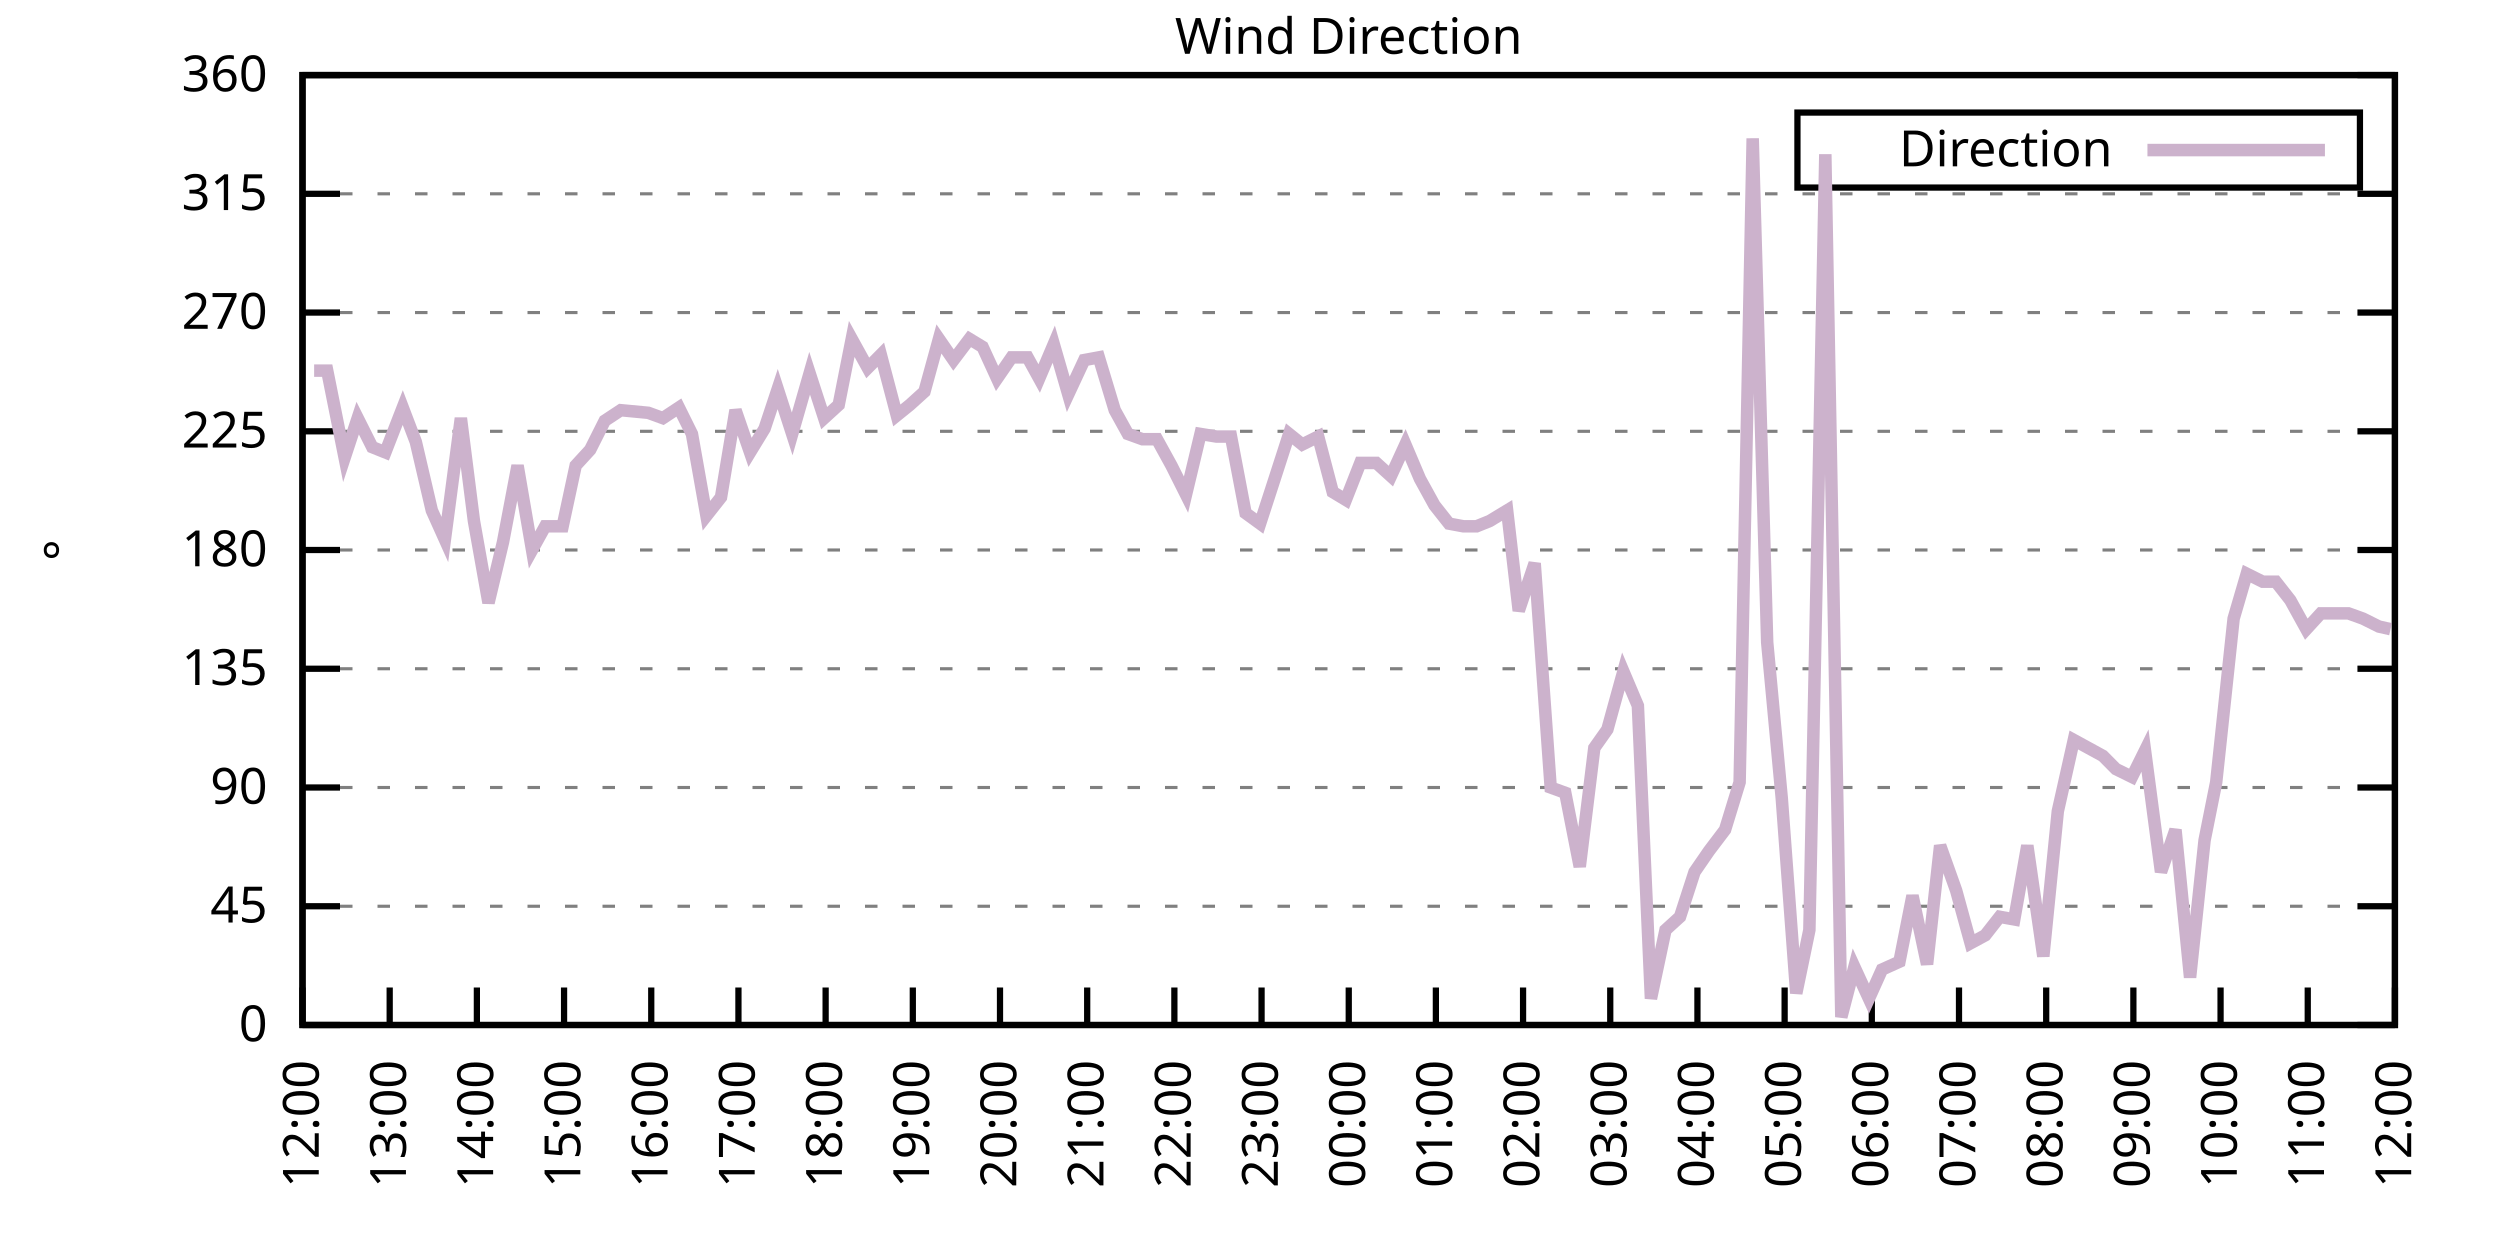
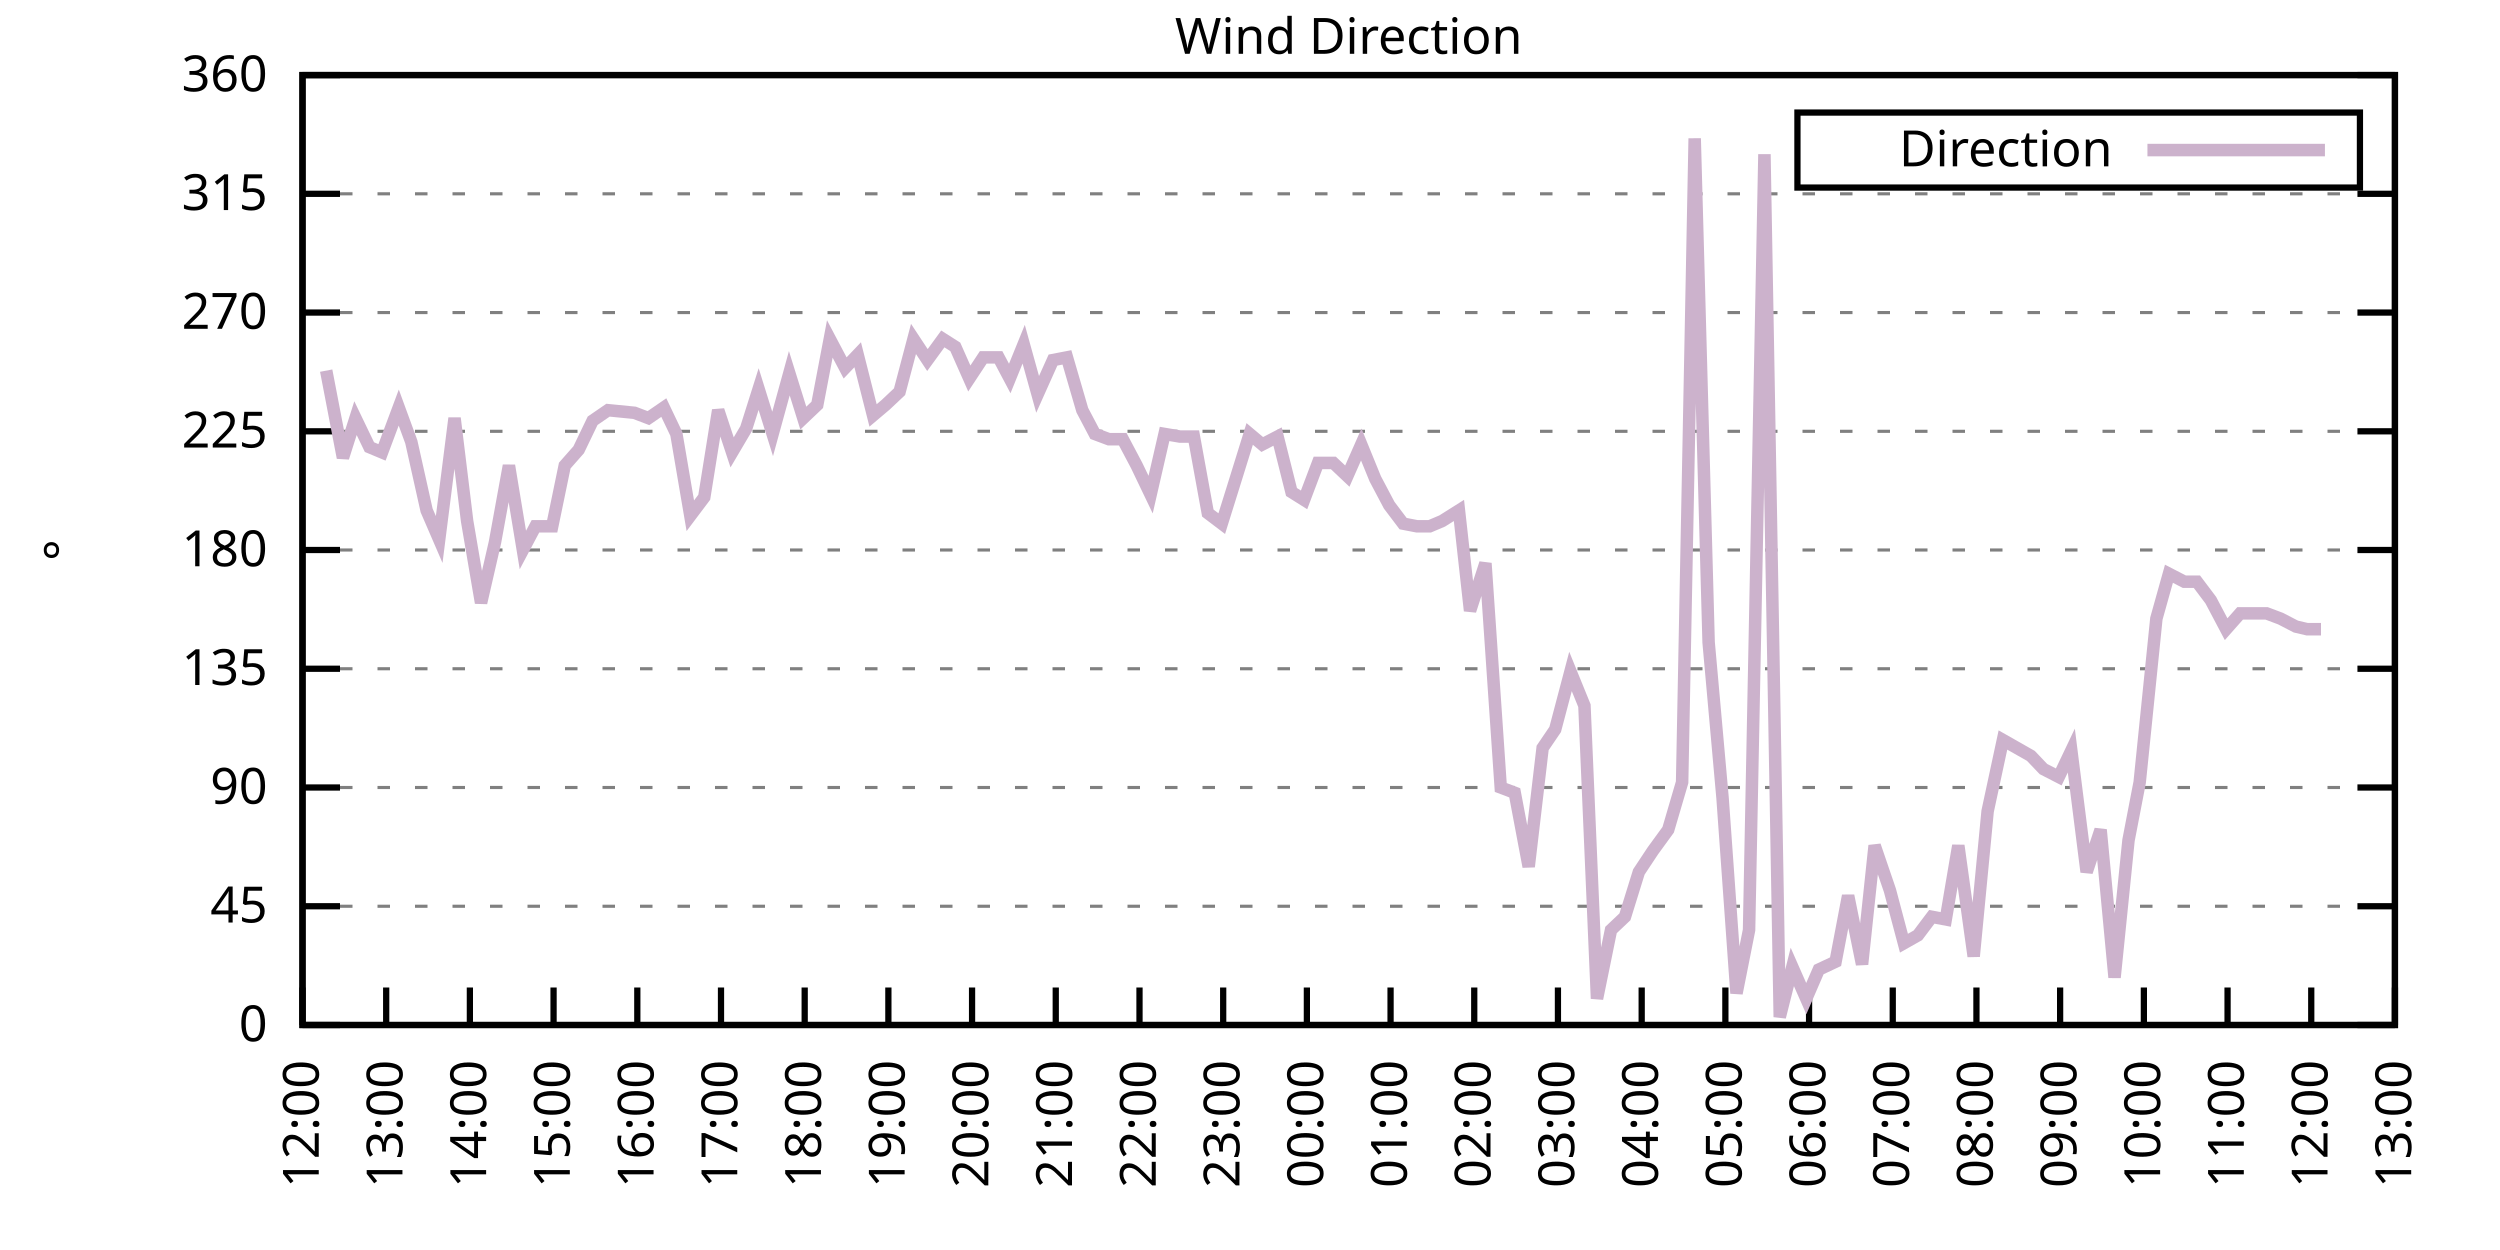
<svg xmlns="http://www.w3.org/2000/svg" xmlns:xlink="http://www.w3.org/1999/xlink" width="400" height="200" viewBox="0 0 400 200">
  <g id="gnuplot_canvas">
    <rect x="0" y="0" width="400" height="200" fill="none" />
    <defs>
      <circle id="gpDot" r="0.5" stroke-width="0.5" stroke="currentColor" />
      <path id="gpPt0" stroke-width="0.333" stroke="currentColor" d="M-1,0 h2 M0,-1 v2" />
      <path id="gpPt1" stroke-width="0.333" stroke="currentColor" d="M-1,-1 L1,1 M1,-1 L-1,1" />
      <path id="gpPt2" stroke-width="0.333" stroke="currentColor" d="M-1,0 L1,0 M0,-1 L0,1 M-1,-1 L1,1 M-1,1 L1,-1" />
      <rect id="gpPt3" stroke-width="0.333" stroke="currentColor" x="-1" y="-1" width="2" height="2" />
      <rect id="gpPt4" stroke-width="0.333" stroke="currentColor" fill="currentColor" x="-1" y="-1" width="2" height="2" />
      <circle id="gpPt5" stroke-width="0.333" stroke="currentColor" cx="0" cy="0" r="1" />
      <use xlink:href="#gpPt5" id="gpPt6" fill="currentColor" stroke="none" />
      <path id="gpPt7" stroke-width="0.333" stroke="currentColor" d="M0,-1.33 L-1.33,0.67 L1.33,0.67 z" />
      <use xlink:href="#gpPt7" id="gpPt8" fill="currentColor" stroke="none" />
      <use xlink:href="#gpPt7" id="gpPt9" stroke="currentColor" transform="rotate(180)" />
      <use xlink:href="#gpPt9" id="gpPt10" fill="currentColor" stroke="none" />
      <use xlink:href="#gpPt3" id="gpPt11" stroke="currentColor" transform="rotate(45)" />
      <use xlink:href="#gpPt11" id="gpPt12" fill="currentColor" stroke="none" />
      <path id="gpPt13" stroke-width="0.333" stroke="currentColor" d="M0,1.330 L1.265,0.411 L0.782,-1.067 L-0.782,-1.076 L-1.265,0.411 z" />
      <use xlink:href="#gpPt13" id="gpPt14" fill="currentColor" stroke="none" />
      <filter id="textbox" filterUnits="objectBoundingBox" x="0" y="0" height="1" width="1">
        <feFlood flood-color="white" flood-opacity="1" result="bgnd" />
        <feComposite in="SourceGraphic" in2="bgnd" operator="atop" />
      </filter>
      <filter id="greybox" filterUnits="objectBoundingBox" x="0" y="0" height="1" width="1">
        <feFlood flood-color="lightgrey" flood-opacity="1" result="grey" />
        <feComposite in="SourceGraphic" in2="grey" operator="atop" />
      </filter>
    </defs>
    <g fill="none" color="white" stroke="currentColor" stroke-width="1.00" stroke-linecap="butt" stroke-linejoin="miter">
</g>
    <g fill="none" color="black" stroke="currentColor" stroke-width="1.00" stroke-linecap="butt" stroke-linejoin="miter">
      <g stroke="none" shape-rendering="crispEdges">
        <polygon fill="rgb(255, 255, 255)" points="48.40,164.00 383.18,164.00 383.18,12.02 48.40,12.02 " />
      </g>
    </g>
    <g fill="none" color="black" stroke="currentColor" stroke-width="1.00" stroke-linecap="butt" stroke-linejoin="miter">
</g>
    <g fill="none" color="black" stroke="black" stroke-width="0.50" stroke-linecap="butt" stroke-linejoin="miter">
</g>
    <g fill="none" color="gray" stroke="currentColor" stroke-width="0.50" stroke-linecap="butt" stroke-linejoin="miter">
      <path stroke="gray" stroke-dasharray="2,4" class="gridline" d="M48.40,164.00 L383.19,164.00  " />
    </g>
    <g fill="none" color="gray" stroke="gray" stroke-width="1.00" stroke-linecap="butt" stroke-linejoin="miter">
</g>
    <g fill="none" color="black" stroke="currentColor" stroke-width="1.00" stroke-linecap="butt" stroke-linejoin="miter">
      <path stroke="black" d="M48.40,164.00 L54.40,164.00 M383.19,164.00 L377.19,164.00  " />
      <g transform="translate(42.80,166.60)" stroke="none" fill="black" font-family="Sans" font-size="8.00" text-anchor="end">
        <text>
          <tspan font-family="Sans"> 0</tspan>
        </text>
      </g>
    </g>
    <g fill="none" color="black" stroke="currentColor" stroke-width="1.00" stroke-linecap="butt" stroke-linejoin="miter">
</g>
    <g fill="none" color="black" stroke="black" stroke-width="0.50" stroke-linecap="butt" stroke-linejoin="miter">
</g>
    <g fill="none" color="gray" stroke="currentColor" stroke-width="0.50" stroke-linecap="butt" stroke-linejoin="miter">
      <path stroke="gray" stroke-dasharray="2,4" class="gridline" d="M48.40,145.00 L383.19,145.00  " />
    </g>
    <g fill="none" color="gray" stroke="gray" stroke-width="1.00" stroke-linecap="butt" stroke-linejoin="miter">
</g>
    <g fill="none" color="black" stroke="currentColor" stroke-width="1.00" stroke-linecap="butt" stroke-linejoin="miter">
      <path stroke="black" d="M48.40,145.00 L54.40,145.00 M383.19,145.00 L377.19,145.00  " />
      <g transform="translate(42.80,147.60)" stroke="none" fill="black" font-family="Sans" font-size="8.00" text-anchor="end">
        <text>
          <tspan font-family="Sans"> 45</tspan>
        </text>
      </g>
    </g>
    <g fill="none" color="black" stroke="currentColor" stroke-width="1.00" stroke-linecap="butt" stroke-linejoin="miter">
</g>
    <g fill="none" color="black" stroke="black" stroke-width="0.50" stroke-linecap="butt" stroke-linejoin="miter">
</g>
    <g fill="none" color="gray" stroke="currentColor" stroke-width="0.50" stroke-linecap="butt" stroke-linejoin="miter">
      <path stroke="gray" stroke-dasharray="2,4" class="gridline" d="M48.40,126.00 L383.19,126.00  " />
    </g>
    <g fill="none" color="gray" stroke="gray" stroke-width="1.00" stroke-linecap="butt" stroke-linejoin="miter">
</g>
    <g fill="none" color="black" stroke="currentColor" stroke-width="1.00" stroke-linecap="butt" stroke-linejoin="miter">
      <path stroke="black" d="M48.40,126.00 L54.40,126.00 M383.19,126.00 L377.19,126.00  " />
      <g transform="translate(42.80,128.60)" stroke="none" fill="black" font-family="Sans" font-size="8.00" text-anchor="end">
        <text>
          <tspan font-family="Sans"> 90</tspan>
        </text>
      </g>
    </g>
    <g fill="none" color="black" stroke="currentColor" stroke-width="1.00" stroke-linecap="butt" stroke-linejoin="miter">
</g>
    <g fill="none" color="black" stroke="black" stroke-width="0.50" stroke-linecap="butt" stroke-linejoin="miter">
</g>
    <g fill="none" color="gray" stroke="currentColor" stroke-width="0.50" stroke-linecap="butt" stroke-linejoin="miter">
      <path stroke="gray" stroke-dasharray="2,4" class="gridline" d="M48.40,107.00 L383.19,107.00  " />
    </g>
    <g fill="none" color="gray" stroke="gray" stroke-width="1.00" stroke-linecap="butt" stroke-linejoin="miter">
</g>
    <g fill="none" color="black" stroke="currentColor" stroke-width="1.00" stroke-linecap="butt" stroke-linejoin="miter">
      <path stroke="black" d="M48.40,107.00 L54.40,107.00 M383.19,107.00 L377.19,107.00  " />
      <g transform="translate(42.80,109.60)" stroke="none" fill="black" font-family="Sans" font-size="8.00" text-anchor="end">
        <text>
          <tspan font-family="Sans"> 135</tspan>
        </text>
      </g>
    </g>
    <g fill="none" color="black" stroke="currentColor" stroke-width="1.00" stroke-linecap="butt" stroke-linejoin="miter">
</g>
    <g fill="none" color="black" stroke="black" stroke-width="0.50" stroke-linecap="butt" stroke-linejoin="miter">
</g>
    <g fill="none" color="gray" stroke="currentColor" stroke-width="0.50" stroke-linecap="butt" stroke-linejoin="miter">
      <path stroke="gray" stroke-dasharray="2,4" class="gridline" d="M48.40,88.00 L383.19,88.00  " />
    </g>
    <g fill="none" color="gray" stroke="gray" stroke-width="1.00" stroke-linecap="butt" stroke-linejoin="miter">
</g>
    <g fill="none" color="black" stroke="currentColor" stroke-width="1.00" stroke-linecap="butt" stroke-linejoin="miter">
      <path stroke="black" d="M48.40,88.00 L54.40,88.00 M383.19,88.00 L377.19,88.00  " />
      <g transform="translate(42.80,90.60)" stroke="none" fill="black" font-family="Sans" font-size="8.00" text-anchor="end">
        <text>
          <tspan font-family="Sans"> 180</tspan>
        </text>
      </g>
    </g>
    <g fill="none" color="black" stroke="currentColor" stroke-width="1.00" stroke-linecap="butt" stroke-linejoin="miter">
</g>
    <g fill="none" color="black" stroke="black" stroke-width="0.50" stroke-linecap="butt" stroke-linejoin="miter">
</g>
    <g fill="none" color="gray" stroke="currentColor" stroke-width="0.50" stroke-linecap="butt" stroke-linejoin="miter">
      <path stroke="gray" stroke-dasharray="2,4" class="gridline" d="M48.40,69.01 L383.19,69.01  " />
    </g>
    <g fill="none" color="gray" stroke="gray" stroke-width="1.00" stroke-linecap="butt" stroke-linejoin="miter">
</g>
    <g fill="none" color="black" stroke="currentColor" stroke-width="1.00" stroke-linecap="butt" stroke-linejoin="miter">
      <path stroke="black" d="M48.40,69.01 L54.40,69.01 M383.19,69.01 L377.19,69.01  " />
      <g transform="translate(42.80,71.61)" stroke="none" fill="black" font-family="Sans" font-size="8.00" text-anchor="end">
        <text>
          <tspan font-family="Sans"> 225</tspan>
        </text>
      </g>
    </g>
    <g fill="none" color="black" stroke="currentColor" stroke-width="1.00" stroke-linecap="butt" stroke-linejoin="miter">
</g>
    <g fill="none" color="black" stroke="black" stroke-width="0.50" stroke-linecap="butt" stroke-linejoin="miter">
</g>
    <g fill="none" color="gray" stroke="currentColor" stroke-width="0.50" stroke-linecap="butt" stroke-linejoin="miter">
      <path stroke="gray" stroke-dasharray="2,4" class="gridline" d="M48.40,50.01 L383.19,50.01  " />
    </g>
    <g fill="none" color="gray" stroke="gray" stroke-width="1.00" stroke-linecap="butt" stroke-linejoin="miter">
</g>
    <g fill="none" color="black" stroke="currentColor" stroke-width="1.00" stroke-linecap="butt" stroke-linejoin="miter">
      <path stroke="black" d="M48.40,50.01 L54.40,50.01 M383.19,50.01 L377.19,50.01  " />
      <g transform="translate(42.80,52.61)" stroke="none" fill="black" font-family="Sans" font-size="8.00" text-anchor="end">
        <text>
          <tspan font-family="Sans"> 270</tspan>
        </text>
      </g>
    </g>
    <g fill="none" color="black" stroke="currentColor" stroke-width="1.00" stroke-linecap="butt" stroke-linejoin="miter">
</g>
    <g fill="none" color="black" stroke="black" stroke-width="0.50" stroke-linecap="butt" stroke-linejoin="miter">
</g>
    <g fill="none" color="gray" stroke="currentColor" stroke-width="0.50" stroke-linecap="butt" stroke-linejoin="miter">
      <path stroke="gray" stroke-dasharray="2,4" class="gridline" d="M48.40,31.01 L383.19,31.01  " />
    </g>
    <g fill="none" color="gray" stroke="gray" stroke-width="1.00" stroke-linecap="butt" stroke-linejoin="miter">
</g>
    <g fill="none" color="black" stroke="currentColor" stroke-width="1.00" stroke-linecap="butt" stroke-linejoin="miter">
      <path stroke="black" d="M48.40,31.01 L54.40,31.01 M383.19,31.01 L377.19,31.01  " />
      <g transform="translate(42.80,33.61)" stroke="none" fill="black" font-family="Sans" font-size="8.00" text-anchor="end">
        <text>
          <tspan font-family="Sans"> 315</tspan>
        </text>
      </g>
    </g>
    <g fill="none" color="black" stroke="currentColor" stroke-width="1.00" stroke-linecap="butt" stroke-linejoin="miter">
</g>
    <g fill="none" color="black" stroke="black" stroke-width="0.50" stroke-linecap="butt" stroke-linejoin="miter">
</g>
    <g fill="none" color="gray" stroke="currentColor" stroke-width="0.50" stroke-linecap="butt" stroke-linejoin="miter">
      <path stroke="gray" stroke-dasharray="2,4" class="gridline" d="M48.40,12.01 L383.19,12.01  " />
    </g>
    <g fill="none" color="gray" stroke="gray" stroke-width="1.00" stroke-linecap="butt" stroke-linejoin="miter">
</g>
    <g fill="none" color="black" stroke="currentColor" stroke-width="1.00" stroke-linecap="butt" stroke-linejoin="miter">
      <path stroke="black" d="M48.40,12.01 L54.40,12.01 M383.19,12.01 L377.19,12.01  " />
      <g transform="translate(42.80,14.61)" stroke="none" fill="black" font-family="Sans" font-size="8.00" text-anchor="end">
        <text>
          <tspan font-family="Sans"> 360</tspan>
        </text>
      </g>
    </g>
    <g fill="none" color="black" stroke="currentColor" stroke-width="1.00" stroke-linecap="butt" stroke-linejoin="miter">
      <path stroke="black" d="M48.40,164.00 L48.40,158.00  " />
      <g transform="translate(51.00,169.60) rotate(270.00)" stroke="none" fill="black" font-family="Sans" font-size="8.00" text-anchor="end">
        <text>
          <tspan font-family="Sans">12:00</tspan>
        </text>
      </g>
    </g>
    <g fill="none" color="black" stroke="currentColor" stroke-width="1.00" stroke-linecap="butt" stroke-linejoin="miter">
-       <path stroke="black" d="M62.35,164.00 L62.35,158.00  " />
-       <g transform="translate(64.95,169.60) rotate(270.00)" stroke="none" fill="black" font-family="Sans" font-size="8.00" text-anchor="end">
+       <path stroke="black" d="M61.79,164.00 L61.79,158.00  " />
+       <g transform="translate(64.39,169.60) rotate(270.00)" stroke="none" fill="black" font-family="Sans" font-size="8.00" text-anchor="end">
        <text>
          <tspan font-family="Sans">13:00</tspan>
        </text>
      </g>
    </g>
    <g fill="none" color="black" stroke="currentColor" stroke-width="1.00" stroke-linecap="butt" stroke-linejoin="miter">
-       <path stroke="black" d="M76.30,164.00 L76.30,158.00  " />
-       <g transform="translate(78.90,169.60) rotate(270.00)" stroke="none" fill="black" font-family="Sans" font-size="8.00" text-anchor="end">
+       <path stroke="black" d="M75.18,164.00 L75.18,158.00  " />
+       <g transform="translate(77.78,169.60) rotate(270.00)" stroke="none" fill="black" font-family="Sans" font-size="8.00" text-anchor="end">
        <text>
          <tspan font-family="Sans">14:00</tspan>
        </text>
      </g>
    </g>
    <g fill="none" color="black" stroke="currentColor" stroke-width="1.00" stroke-linecap="butt" stroke-linejoin="miter">
-       <path stroke="black" d="M90.25,164.00 L90.25,158.00  " />
-       <g transform="translate(92.85,169.60) rotate(270.00)" stroke="none" fill="black" font-family="Sans" font-size="8.00" text-anchor="end">
+       <path stroke="black" d="M88.57,164.00 L88.57,158.00  " />
+       <g transform="translate(91.17,169.60) rotate(270.00)" stroke="none" fill="black" font-family="Sans" font-size="8.00" text-anchor="end">
        <text>
          <tspan font-family="Sans">15:00</tspan>
        </text>
      </g>
    </g>
    <g fill="none" color="black" stroke="currentColor" stroke-width="1.00" stroke-linecap="butt" stroke-linejoin="miter">
-       <path stroke="black" d="M104.20,164.00 L104.20,158.00  " />
-       <g transform="translate(106.80,169.60) rotate(270.00)" stroke="none" fill="black" font-family="Sans" font-size="8.00" text-anchor="end">
+       <path stroke="black" d="M101.97,164.00 L101.97,158.00  " />
+       <g transform="translate(104.57,169.60) rotate(270.00)" stroke="none" fill="black" font-family="Sans" font-size="8.00" text-anchor="end">
        <text>
          <tspan font-family="Sans">16:00</tspan>
        </text>
      </g>
    </g>
    <g fill="none" color="black" stroke="currentColor" stroke-width="1.00" stroke-linecap="butt" stroke-linejoin="miter">
-       <path stroke="black" d="M118.15,164.00 L118.15,158.00  " />
-       <g transform="translate(120.75,169.60) rotate(270.00)" stroke="none" fill="black" font-family="Sans" font-size="8.00" text-anchor="end">
+       <path stroke="black" d="M115.36,164.00 L115.36,158.00  " />
+       <g transform="translate(117.96,169.60) rotate(270.00)" stroke="none" fill="black" font-family="Sans" font-size="8.00" text-anchor="end">
        <text>
          <tspan font-family="Sans">17:00</tspan>
        </text>
      </g>
    </g>
    <g fill="none" color="black" stroke="currentColor" stroke-width="1.00" stroke-linecap="butt" stroke-linejoin="miter">
-       <path stroke="black" d="M132.10,164.00 L132.10,158.00  " />
-       <g transform="translate(134.70,169.60) rotate(270.00)" stroke="none" fill="black" font-family="Sans" font-size="8.00" text-anchor="end">
+       <path stroke="black" d="M128.75,164.00 L128.75,158.00  " />
+       <g transform="translate(131.35,169.60) rotate(270.00)" stroke="none" fill="black" font-family="Sans" font-size="8.00" text-anchor="end">
        <text>
          <tspan font-family="Sans">18:00</tspan>
        </text>
      </g>
    </g>
    <g fill="none" color="black" stroke="currentColor" stroke-width="1.00" stroke-linecap="butt" stroke-linejoin="miter">
-       <path stroke="black" d="M146.05,164.00 L146.05,158.00  " />
-       <g transform="translate(148.65,169.60) rotate(270.00)" stroke="none" fill="black" font-family="Sans" font-size="8.00" text-anchor="end">
+       <path stroke="black" d="M142.14,164.00 L142.14,158.00  " />
+       <g transform="translate(144.74,169.60) rotate(270.00)" stroke="none" fill="black" font-family="Sans" font-size="8.00" text-anchor="end">
        <text>
          <tspan font-family="Sans">19:00</tspan>
        </text>
      </g>
    </g>
    <g fill="none" color="black" stroke="currentColor" stroke-width="1.00" stroke-linecap="butt" stroke-linejoin="miter">
-       <path stroke="black" d="M160.00,164.00 L160.00,158.00  " />
-       <g transform="translate(162.60,169.60) rotate(270.00)" stroke="none" fill="black" font-family="Sans" font-size="8.00" text-anchor="end">
+       <path stroke="black" d="M155.53,164.00 L155.53,158.00  " />
+       <g transform="translate(158.13,169.60) rotate(270.00)" stroke="none" fill="black" font-family="Sans" font-size="8.00" text-anchor="end">
        <text>
          <tspan font-family="Sans">20:00</tspan>
        </text>
      </g>
    </g>
    <g fill="none" color="black" stroke="currentColor" stroke-width="1.00" stroke-linecap="butt" stroke-linejoin="miter">
-       <path stroke="black" d="M173.95,164.00 L173.95,158.00  " />
-       <g transform="translate(176.55,169.60) rotate(270.00)" stroke="none" fill="black" font-family="Sans" font-size="8.00" text-anchor="end">
+       <path stroke="black" d="M168.92,164.00 L168.92,158.00  " />
+       <g transform="translate(171.52,169.60) rotate(270.00)" stroke="none" fill="black" font-family="Sans" font-size="8.00" text-anchor="end">
        <text>
          <tspan font-family="Sans">21:00</tspan>
        </text>
      </g>
    </g>
    <g fill="none" color="black" stroke="currentColor" stroke-width="1.00" stroke-linecap="butt" stroke-linejoin="miter">
-       <path stroke="black" d="M187.90,164.00 L187.90,158.00  " />
-       <g transform="translate(190.50,169.60) rotate(270.00)" stroke="none" fill="black" font-family="Sans" font-size="8.00" text-anchor="end">
+       <path stroke="black" d="M182.32,164.00 L182.32,158.00  " />
+       <g transform="translate(184.92,169.60) rotate(270.00)" stroke="none" fill="black" font-family="Sans" font-size="8.00" text-anchor="end">
        <text>
          <tspan font-family="Sans">22:00</tspan>
        </text>
      </g>
    </g>
    <g fill="none" color="black" stroke="currentColor" stroke-width="1.00" stroke-linecap="butt" stroke-linejoin="miter">
-       <path stroke="black" d="M201.85,164.00 L201.85,158.00  " />
-       <g transform="translate(204.45,169.60) rotate(270.00)" stroke="none" fill="black" font-family="Sans" font-size="8.00" text-anchor="end">
+       <path stroke="black" d="M195.71,164.00 L195.71,158.00  " />
+       <g transform="translate(198.31,169.60) rotate(270.00)" stroke="none" fill="black" font-family="Sans" font-size="8.00" text-anchor="end">
        <text>
          <tspan font-family="Sans">23:00</tspan>
        </text>
      </g>
    </g>
    <g fill="none" color="black" stroke="currentColor" stroke-width="1.00" stroke-linecap="butt" stroke-linejoin="miter">
-       <path stroke="black" d="M215.80,164.00 L215.80,158.00  " />
-       <g transform="translate(218.40,169.60) rotate(270.00)" stroke="none" fill="black" font-family="Sans" font-size="8.00" text-anchor="end">
+       <path stroke="black" d="M209.10,164.00 L209.10,158.00  " />
+       <g transform="translate(211.70,169.60) rotate(270.00)" stroke="none" fill="black" font-family="Sans" font-size="8.00" text-anchor="end">
        <text>
          <tspan font-family="Sans">00:00</tspan>
        </text>
      </g>
    </g>
    <g fill="none" color="black" stroke="currentColor" stroke-width="1.00" stroke-linecap="butt" stroke-linejoin="miter">
-       <path stroke="black" d="M229.74,164.00 L229.74,158.00  " />
-       <g transform="translate(232.34,169.60) rotate(270.00)" stroke="none" fill="black" font-family="Sans" font-size="8.00" text-anchor="end">
+       <path stroke="black" d="M222.49,164.00 L222.49,158.00  " />
+       <g transform="translate(225.09,169.60) rotate(270.00)" stroke="none" fill="black" font-family="Sans" font-size="8.00" text-anchor="end">
        <text>
          <tspan font-family="Sans">01:00</tspan>
        </text>
      </g>
    </g>
    <g fill="none" color="black" stroke="currentColor" stroke-width="1.00" stroke-linecap="butt" stroke-linejoin="miter">
-       <path stroke="black" d="M243.69,164.00 L243.69,158.00  " />
-       <g transform="translate(246.29,169.60) rotate(270.00)" stroke="none" fill="black" font-family="Sans" font-size="8.00" text-anchor="end">
+       <path stroke="black" d="M235.88,164.00 L235.88,158.00  " />
+       <g transform="translate(238.48,169.60) rotate(270.00)" stroke="none" fill="black" font-family="Sans" font-size="8.00" text-anchor="end">
        <text>
          <tspan font-family="Sans">02:00</tspan>
        </text>
      </g>
    </g>
    <g fill="none" color="black" stroke="currentColor" stroke-width="1.00" stroke-linecap="butt" stroke-linejoin="miter">
-       <path stroke="black" d="M257.64,164.00 L257.64,158.00  " />
-       <g transform="translate(260.24,169.60) rotate(270.00)" stroke="none" fill="black" font-family="Sans" font-size="8.00" text-anchor="end">
+       <path stroke="black" d="M249.27,164.00 L249.27,158.00  " />
+       <g transform="translate(251.87,169.60) rotate(270.00)" stroke="none" fill="black" font-family="Sans" font-size="8.00" text-anchor="end">
        <text>
          <tspan font-family="Sans">03:00</tspan>
        </text>
      </g>
    </g>
    <g fill="none" color="black" stroke="currentColor" stroke-width="1.00" stroke-linecap="butt" stroke-linejoin="miter">
-       <path stroke="black" d="M271.59,164.00 L271.59,158.00  " />
-       <g transform="translate(274.19,169.60) rotate(270.00)" stroke="none" fill="black" font-family="Sans" font-size="8.00" text-anchor="end">
+       <path stroke="black" d="M262.67,164.00 L262.67,158.00  " />
+       <g transform="translate(265.27,169.60) rotate(270.00)" stroke="none" fill="black" font-family="Sans" font-size="8.00" text-anchor="end">
        <text>
          <tspan font-family="Sans">04:00</tspan>
        </text>
      </g>
    </g>
    <g fill="none" color="black" stroke="currentColor" stroke-width="1.00" stroke-linecap="butt" stroke-linejoin="miter">
-       <path stroke="black" d="M285.54,164.00 L285.54,158.00  " />
-       <g transform="translate(288.14,169.60) rotate(270.00)" stroke="none" fill="black" font-family="Sans" font-size="8.00" text-anchor="end">
+       <path stroke="black" d="M276.06,164.00 L276.06,158.00  " />
+       <g transform="translate(278.66,169.60) rotate(270.00)" stroke="none" fill="black" font-family="Sans" font-size="8.00" text-anchor="end">
        <text>
          <tspan font-family="Sans">05:00</tspan>
        </text>
      </g>
    </g>
    <g fill="none" color="black" stroke="currentColor" stroke-width="1.00" stroke-linecap="butt" stroke-linejoin="miter">
-       <path stroke="black" d="M299.49,164.00 L299.49,158.00  " />
-       <g transform="translate(302.09,169.60) rotate(270.00)" stroke="none" fill="black" font-family="Sans" font-size="8.00" text-anchor="end">
+       <path stroke="black" d="M289.45,164.00 L289.45,158.00  " />
+       <g transform="translate(292.05,169.60) rotate(270.00)" stroke="none" fill="black" font-family="Sans" font-size="8.00" text-anchor="end">
        <text>
          <tspan font-family="Sans">06:00</tspan>
        </text>
      </g>
    </g>
    <g fill="none" color="black" stroke="currentColor" stroke-width="1.00" stroke-linecap="butt" stroke-linejoin="miter">
-       <path stroke="black" d="M313.44,164.00 L313.44,158.00  " />
-       <g transform="translate(316.04,169.60) rotate(270.00)" stroke="none" fill="black" font-family="Sans" font-size="8.00" text-anchor="end">
+       <path stroke="black" d="M302.84,164.00 L302.84,158.00  " />
+       <g transform="translate(305.44,169.60) rotate(270.00)" stroke="none" fill="black" font-family="Sans" font-size="8.00" text-anchor="end">
        <text>
          <tspan font-family="Sans">07:00</tspan>
        </text>
      </g>
    </g>
    <g fill="none" color="black" stroke="currentColor" stroke-width="1.00" stroke-linecap="butt" stroke-linejoin="miter">
-       <path stroke="black" d="M327.39,164.00 L327.39,158.00  " />
-       <g transform="translate(329.99,169.60) rotate(270.00)" stroke="none" fill="black" font-family="Sans" font-size="8.00" text-anchor="end">
+       <path stroke="black" d="M316.23,164.00 L316.23,158.00  " />
+       <g transform="translate(318.83,169.60) rotate(270.00)" stroke="none" fill="black" font-family="Sans" font-size="8.00" text-anchor="end">
        <text>
          <tspan font-family="Sans">08:00</tspan>
        </text>
      </g>
    </g>
    <g fill="none" color="black" stroke="currentColor" stroke-width="1.00" stroke-linecap="butt" stroke-linejoin="miter">
-       <path stroke="black" d="M341.34,164.00 L341.34,158.00  " />
-       <g transform="translate(343.94,169.60) rotate(270.00)" stroke="none" fill="black" font-family="Sans" font-size="8.00" text-anchor="end">
+       <path stroke="black" d="M329.62,164.00 L329.62,158.00  " />
+       <g transform="translate(332.22,169.60) rotate(270.00)" stroke="none" fill="black" font-family="Sans" font-size="8.00" text-anchor="end">
        <text>
          <tspan font-family="Sans">09:00</tspan>
        </text>
      </g>
    </g>
    <g fill="none" color="black" stroke="currentColor" stroke-width="1.00" stroke-linecap="butt" stroke-linejoin="miter">
-       <path stroke="black" d="M355.29,164.00 L355.29,158.00  " />
-       <g transform="translate(357.89,169.60) rotate(270.00)" stroke="none" fill="black" font-family="Sans" font-size="8.00" text-anchor="end">
+       <path stroke="black" d="M343.02,164.00 L343.02,158.00  " />
+       <g transform="translate(345.62,169.60) rotate(270.00)" stroke="none" fill="black" font-family="Sans" font-size="8.00" text-anchor="end">
        <text>
          <tspan font-family="Sans">10:00</tspan>
        </text>
      </g>
    </g>
    <g fill="none" color="black" stroke="currentColor" stroke-width="1.00" stroke-linecap="butt" stroke-linejoin="miter">
-       <path stroke="black" d="M369.24,164.00 L369.24,158.00  " />
-       <g transform="translate(371.84,169.60) rotate(270.00)" stroke="none" fill="black" font-family="Sans" font-size="8.00" text-anchor="end">
+       <path stroke="black" d="M356.41,164.00 L356.41,158.00  " />
+       <g transform="translate(359.01,169.60) rotate(270.00)" stroke="none" fill="black" font-family="Sans" font-size="8.00" text-anchor="end">
        <text>
          <tspan font-family="Sans">11:00</tspan>
+         </text>
+       </g>
+     </g>
+     <g fill="none" color="black" stroke="currentColor" stroke-width="1.00" stroke-linecap="butt" stroke-linejoin="miter">
+       <path stroke="black" d="M369.80,164.00 L369.80,158.00  " />
+       <g transform="translate(372.40,169.60) rotate(270.00)" stroke="none" fill="black" font-family="Sans" font-size="8.00" text-anchor="end">
+         <text>
+           <tspan font-family="Sans">12:00</tspan>
        </text>
      </g>
    </g>
    <g fill="none" color="black" stroke="currentColor" stroke-width="1.00" stroke-linecap="butt" stroke-linejoin="miter">
      <path stroke="black" d="M383.19,164.00 L383.19,158.00  " />
      <g transform="translate(385.79,169.60) rotate(270.00)" stroke="none" fill="black" font-family="Sans" font-size="8.00" text-anchor="end">
        <text>
-           <tspan font-family="Sans">12:00</tspan>
+           <tspan font-family="Sans">13:00</tspan>
        </text>
      </g>
    </g>
    <g fill="none" color="black" stroke="currentColor" stroke-width="1.00" stroke-linecap="butt" stroke-linejoin="miter">
</g>
    <g fill="none" color="black" stroke="currentColor" stroke-width="1.00" stroke-linecap="butt" stroke-linejoin="miter">
      <path stroke="black" d="M48.40,12.01 L48.40,164.00 L383.19,164.00 L383.19,12.01 L48.40,12.01 Z  " />
    </g>
    <g fill="none" color="black" stroke="currentColor" stroke-width="1.00" stroke-linecap="butt" stroke-linejoin="miter">
</g>
    <g fill="none" color="black" stroke="currentColor" stroke-width="1.00" stroke-linecap="butt" stroke-linejoin="miter">
      <path stroke="black" d="M287.59,30.01 L287.59,18.01 L377.59,18.01 L377.59,30.01 L287.59,30.01 Z  " />
    </g>
    <g id="Wind_direction_plot_1">
      <g fill="none" color="white" stroke="black" stroke-width="2.00" stroke-linecap="butt" stroke-linejoin="miter">
</g>
      <g fill="none" color="black" stroke="currentColor" stroke-width="2.00" stroke-linecap="butt" stroke-linejoin="miter">
        <g transform="translate(337.99,26.61)" stroke="none" fill="black" font-family="Sans" font-size="8.00" text-anchor="end">
          <text>
            <tspan font-family="Sans">Direction</tspan>
          </text>
        </g>
      </g>
      <g fill="none" color="black" stroke="currentColor" stroke-width="2.00" stroke-linecap="butt" stroke-linejoin="miter">
-         <path stroke="rgb(204, 178, 204)" d="M343.59,24.01 L371.99,24.01 M50.26,59.30 L52.35,59.30 L55.14,73.23 L57.23,66.90 L59.56,71.54 L61.65,72.38   L64.44,65.21 L66.53,70.70 L69.09,81.67 L71.18,86.32 L73.74,66.90 L75.83,83.36 L78.16,96.45 L80.48,86.74   L82.81,74.49 L85.13,88.00 L87.23,84.21 L90.02,84.21 L92.11,74.49 L94.43,71.96 L96.76,67.32 L99.32,65.63   L103.73,66.05 L106.06,66.90 L108.62,65.21 L110.71,69.43 L113.03,82.52 L115.36,79.56 L117.68,65.63 L120.01,72.38   L122.33,68.58 L124.43,62.25 L126.75,69.43 L129.54,59.72 L131.87,66.90 L134.19,64.78 L136.28,54.23 L138.84,58.87   L140.93,56.76 L143.49,66.47 L145.58,64.78 L147.91,62.67 L150.23,54.23 L152.56,57.61 L155.11,54.23 L157.21,55.50   L159.53,60.56 L161.86,57.18 L164.41,57.18 L166.27,60.56 L168.60,55.07 L170.92,63.10 L173.48,57.61 L175.81,57.18   L178.36,65.63 L180.46,69.43 L182.78,70.27 L185.11,70.27 L187.43,74.49 L189.76,79.14 L192.08,69.43 L194.64,69.85   L196.96,69.85 L199.29,82.09 L201.61,83.78 L203.94,76.61 L206.26,69.43 L208.36,71.12 L210.91,69.85 L213.24,78.72   L215.33,79.98 L217.65,74.07 L220.21,74.07 L222.54,76.18 L224.86,71.12 L227.19,76.61 L229.51,80.83 L231.84,83.78   L234.16,84.21 L236.25,84.21 L238.35,83.36 L241.14,81.67 L243.00,97.72 L245.55,90.12 L248.11,126.00 L250.44,126.85   L252.76,138.67 L255.09,119.67 L257.18,116.71 L259.74,107.43 L262.06,112.91 L264.15,159.78 L266.48,148.80 L268.80,146.69   L271.13,139.51 L273.45,136.14 L276.01,132.76 L278.34,125.16 L280.43,22.14 L282.75,102.78 L285.08,127.69 L287.40,158.93   L289.50,148.80 L292.05,24.68 L294.61,162.73 L296.70,154.71 L299.03,159.78 L301.12,155.13 L303.91,153.87 L306.00,143.31   L308.33,154.29 L310.42,135.29 L312.98,142.47 L315.30,150.91 L317.63,149.65 L319.95,146.69 L322.28,147.11 L324.37,135.29   L326.93,153.02 L329.25,129.80 L331.81,118.40 L336.46,120.94 L338.55,123.05 L341.11,124.31 L343.20,120.09 L345.76,139.51   L348.08,132.76 L350.41,156.40 L352.73,134.45 L354.59,125.16 L357.38,98.98 L359.48,91.80 L362.03,93.07 L364.13,93.07   L366.45,96.03 L369.01,100.67 L371.33,98.14 L373.43,98.14 L375.75,98.14 L378.08,98.98 L380.63,100.25 L382.49,100.67    " />
+         <path stroke="rgb(204, 178, 204)" d="M343.59,24.01 L371.99,24.01 M52.19,59.30 L54.87,73.23 L56.88,66.90 L59.11,71.54 L61.12,72.38 L63.80,65.21   L65.81,70.70 L68.26,81.67 L70.27,86.32 L72.73,66.90 L74.74,83.36 L76.97,96.45 L79.20,86.74 L81.43,74.49   L83.66,88.00 L85.67,84.21 L88.35,84.21 L90.36,74.49 L92.59,71.96 L94.82,67.32 L97.28,65.63 L101.52,66.05   L103.75,66.90 L106.21,65.21 L108.22,69.43 L110.45,82.52 L112.68,79.56 L114.91,65.63 L117.14,72.38 L119.38,68.58   L121.38,62.25 L123.62,69.43 L126.29,59.72 L128.53,66.90 L130.76,64.78 L132.77,54.23 L135.22,58.87 L137.23,56.76   L139.69,66.47 L141.69,64.78 L143.93,62.67 L146.16,54.23 L148.39,57.61 L150.85,54.23 L152.85,55.50 L155.09,60.56   L157.32,57.18 L159.77,57.18 L161.56,60.56 L163.79,55.07 L166.02,63.10 L168.48,57.61 L170.71,57.18 L173.17,65.63   L175.17,69.43 L177.41,70.27 L179.64,70.27 L181.87,74.49 L184.10,79.14 L186.33,69.43 L188.79,69.85 L191.02,69.85   L193.25,82.09 L195.48,83.78 L197.72,76.61 L199.95,69.43 L201.96,71.12 L204.41,69.85 L206.64,78.72 L208.65,79.98   L210.88,74.07 L213.34,74.07 L215.57,76.18 L217.80,71.12 L220.04,76.61 L222.27,80.83 L224.50,83.78 L226.73,84.21   L228.74,84.21 L230.75,83.36 L233.43,81.67 L235.21,97.72 L237.67,90.12 L240.12,126.00 L242.36,126.85 L244.59,138.67   L246.82,119.67 L248.83,116.71 L251.28,107.43 L253.51,112.91 L255.52,159.78 L257.76,148.80 L259.99,146.69 L262.22,139.51   L264.45,136.14 L266.91,132.76 L269.14,125.16 L271.15,22.14 L273.38,102.78 L275.61,127.69 L277.84,158.93 L279.85,148.80   L282.31,24.68 L284.76,162.73 L286.77,154.71 L289.00,159.78 L291.01,155.13 L293.69,153.87 L295.70,143.31 L297.93,154.29   L299.94,135.29 L302.39,142.47 L304.63,150.91 L306.86,149.65 L309.09,146.69 L311.32,147.11 L313.33,135.29 L315.79,153.02   L318.02,129.80 L320.47,118.40 L324.94,120.94 L326.95,123.05 L329.40,124.31 L331.41,120.09 L333.86,139.51 L336.10,132.76   L338.33,156.40 L340.56,134.45 L342.35,125.16 L345.02,98.98 L347.03,91.80 L349.49,93.07 L351.50,93.07 L353.73,96.03   L356.18,100.67 L358.42,98.14 L360.42,98.14 L362.66,98.14 L364.89,98.98 L367.34,100.25 L369.13,100.67 L371.36,100.67    " />
      </g>
    </g>
    <g fill="none" color="black" stroke="currentColor" stroke-width="2.00" stroke-linecap="butt" stroke-linejoin="miter">
</g>
    <g fill="none" color="black" stroke="black" stroke-width="1.00" stroke-linecap="butt" stroke-linejoin="miter">
</g>
    <g fill="none" color="black" stroke="currentColor" stroke-width="1.00" stroke-linecap="butt" stroke-linejoin="miter">
      <path stroke="black" d="M48.40,12.01 L48.40,164.00 L383.19,164.00 L383.19,12.01 L48.40,12.01 Z  " />
      <g transform="translate(12.80,88.01) rotate(270.00)" stroke="none" fill="black" font-family="Sans" font-size="8.00" text-anchor="middle">
        <text>
          <tspan font-family="Sans">°</tspan>
        </text>
      </g>
    </g>
    <g fill="none" color="black" stroke="currentColor" stroke-width="1.00" stroke-linecap="butt" stroke-linejoin="miter">
</g>
    <g fill="none" color="black" stroke="currentColor" stroke-width="1.00" stroke-linecap="butt" stroke-linejoin="miter">
      <g transform="translate(215.79,8.61)" stroke="none" fill="black" font-family="Sans" font-size="8.00" text-anchor="middle">
        <text>
          <tspan font-family="Sans">Wind Direction</tspan>
        </text>
      </g>
    </g>
    <g fill="none" color="black" stroke="currentColor" stroke-width="1.00" stroke-linecap="butt" stroke-linejoin="miter">
</g>
  </g>
</svg>
